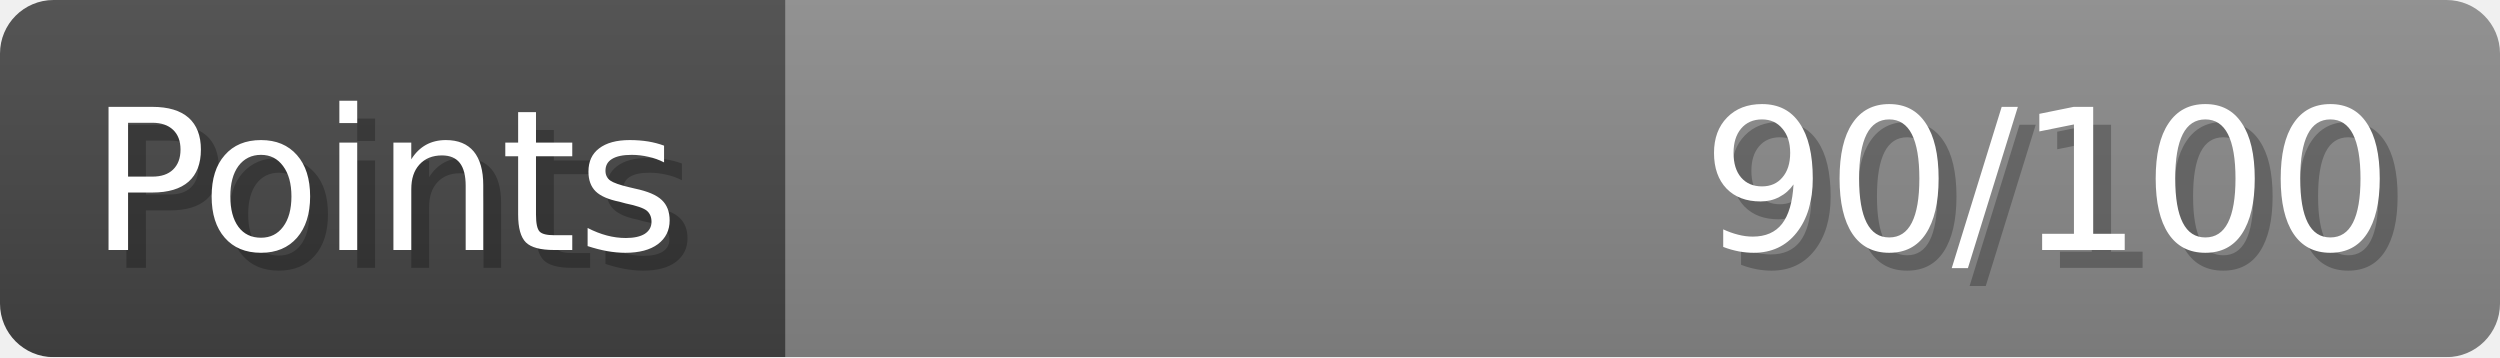
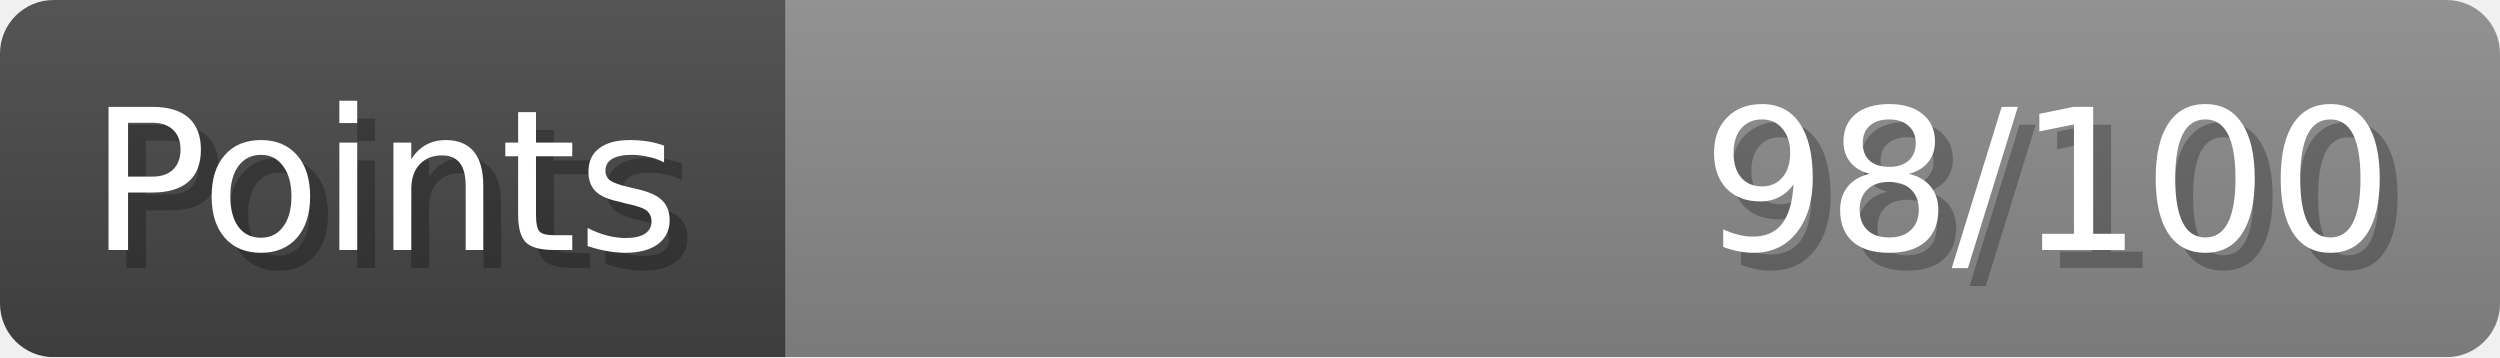
- <svg xmlns="http://www.w3.org/2000/svg" width="140px" height="20px" role="img" aria-label="Points: 90/100">
+ <svg xmlns="http://www.w3.org/2000/svg" width="140px" height="20px" role="img" aria-label="Points: 98/100">
  <linearGradient id="a" x2="0" y2="100%">
    <stop offset="0" stop-opacity=".1" stop-color="#EEE" />
    <stop offset="1" stop-opacity=".1" />
  </linearGradient>
  <mask id="m">
    <rect width="100%" height="100%" rx="3" fill="#FFF" />
  </mask>
  <g mask="url(#m)">
    <rect x="0" y="0" width="44" height="20" fill="#444" />
    <svg x="44" y="0" width="96" height="20">
      <rect width="100%" height="100%" fill="#888888" />
      <rect width="0%" height="100%" fill="#33CC11" transform="">
-         <animate attributeName="width" begin="0.5s" dur="600ms" from="0%" to="90%" repeatCount="1" fill="freeze" calcMode="spline" keyTimes="0; 1" keySplines="0.3, 0.61, 0.355, 1" />
+         <animate attributeName="width" begin="0.5s" dur="600ms" from="0%" to="98%" repeatCount="1" fill="freeze" calcMode="spline" keyTimes="0; 1" keySplines="0.3, 0.61, 0.355, 1" />
      </rect>
    </svg>
    <rect width="140" height="20" fill="url(#a)" />
  </g>
  <g aria-hidden="true" font-size="11" font-family="Verdana, DejaVu Sans, sans-serif" fill="#FFFFFF">
    <text x="6" y="15" fill="#000" opacity="0.25">Points</text>
    <text x="5" y="14">Points</text>
-     <text x="135" y="15" fill="#000" opacity="0.25" text-anchor="end">90/100</text>
-     <text x="134" y="14" text-anchor="end">90/100</text>
+     <text x="135" y="15" fill="#000" opacity="0.25" text-anchor="end">98/100</text>
+     <text x="134" y="14" text-anchor="end">98/100</text>
  </g>
</svg>
